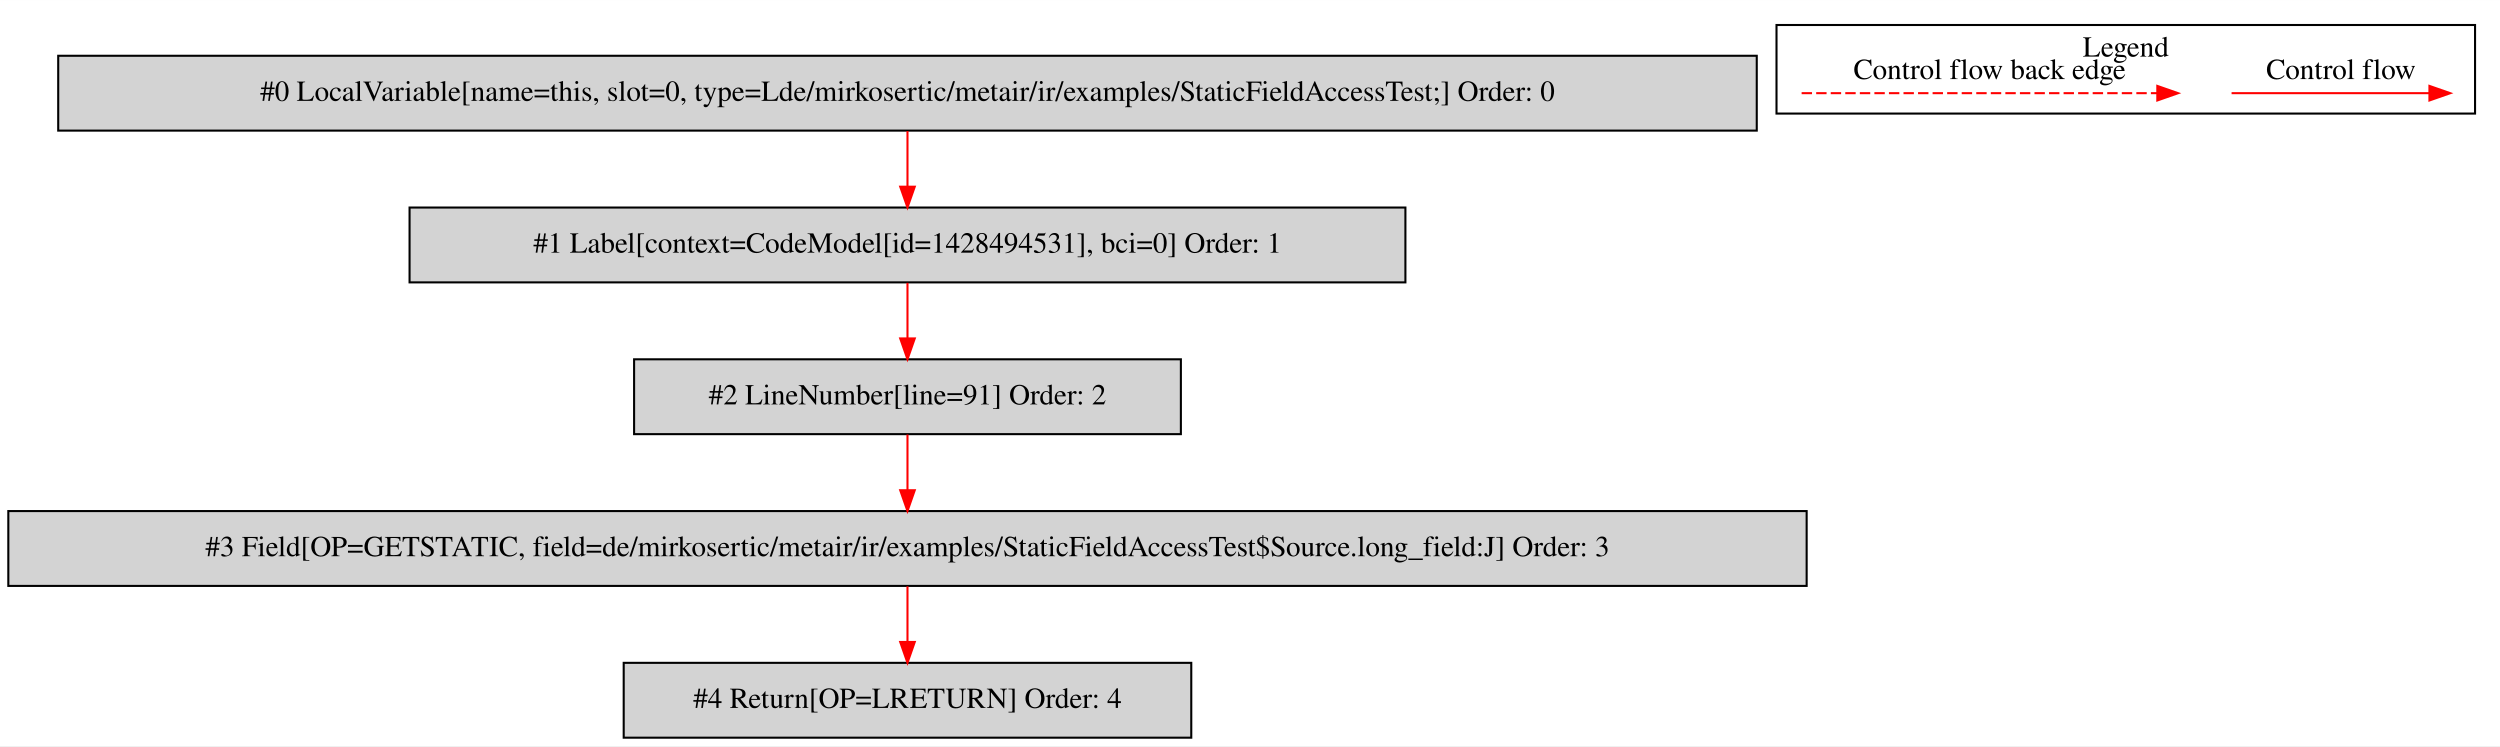
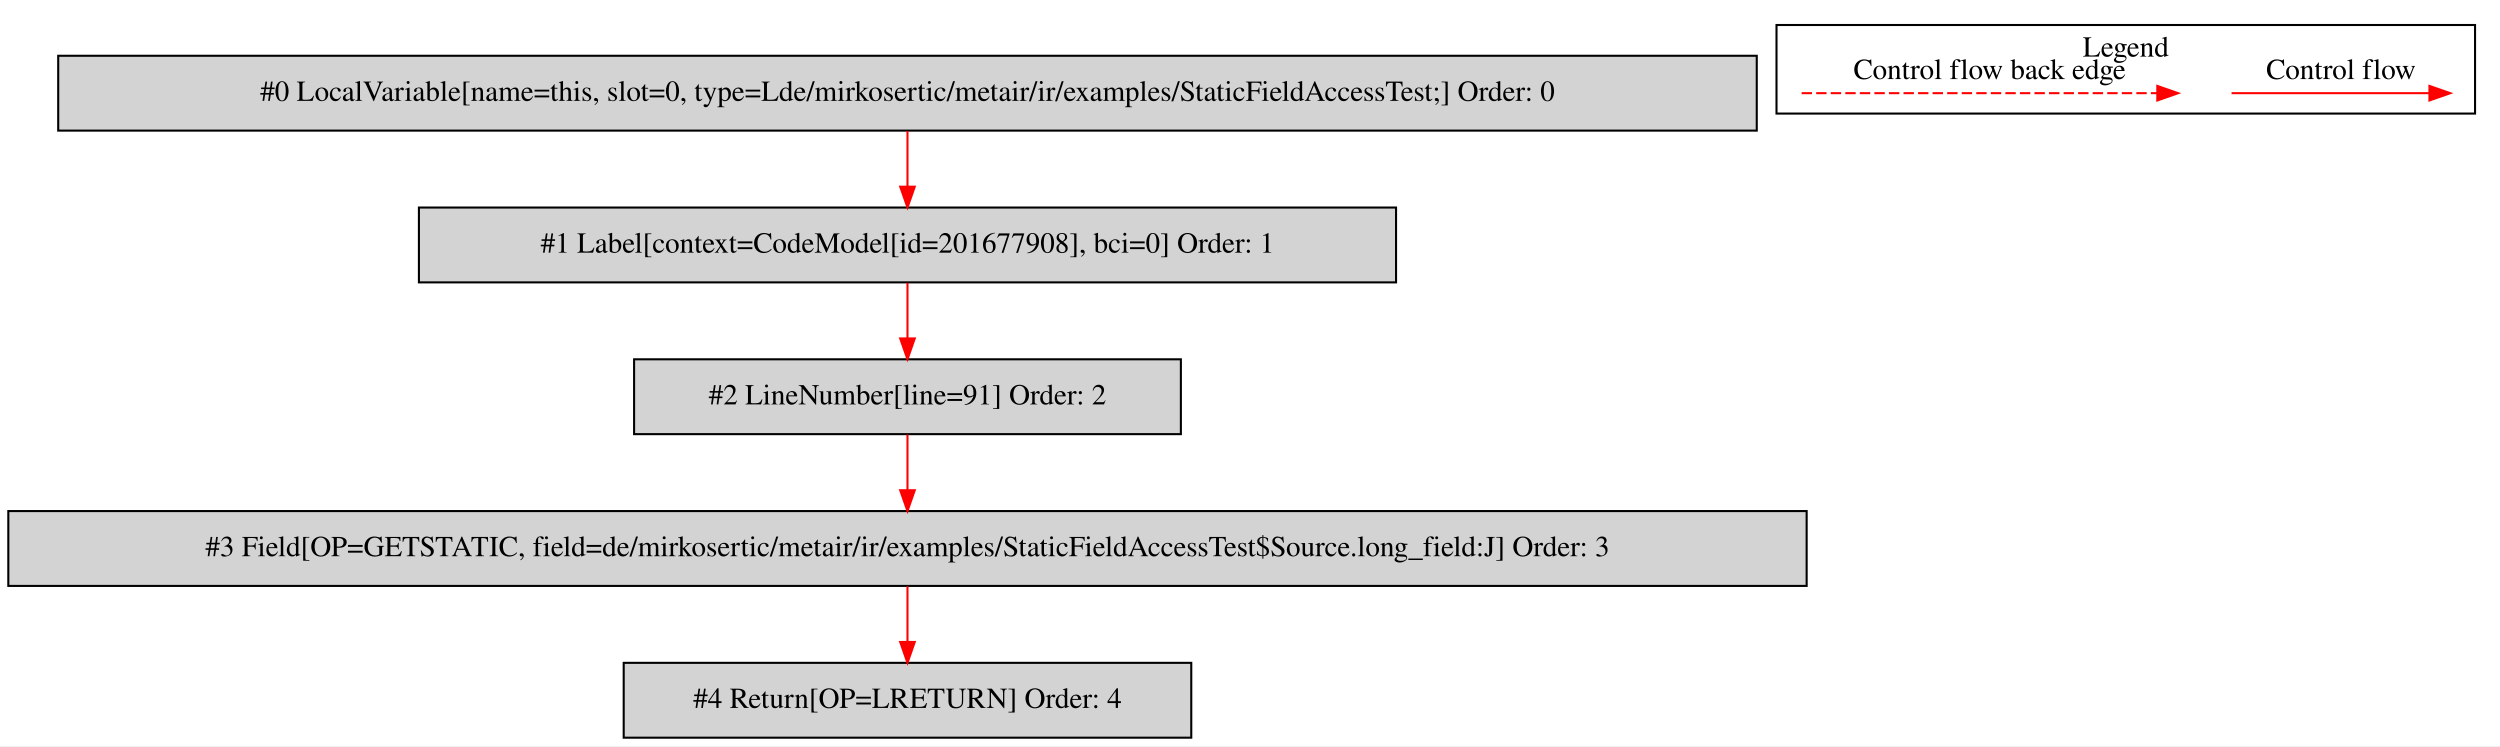
<svg xmlns="http://www.w3.org/2000/svg" width="1203pt" height="359pt" viewBox="0.00 0.00 1202.50 358.80">
  <g id="graph0" class="graph" transform="scale(1 1) rotate(0) translate(4 354.8)">
    <polygon fill="white" stroke="transparent" points="-4,4 -4,-354.8 1198.5,-354.8 1198.5,4 -4,4" />
    <g id="clust1" class="cluster">
      <polygon fill="none" stroke="black" points="850.5,-300.2 850.5,-342.8 1186.5,-342.8 1186.5,-300.2 850.5,-300.2" />
      <text text-anchor="middle" x="1018.5" y="-327.6" font-family="Times,serif" font-size="14.00">Legend</text>
    </g>
    <g id="node1" class="node">
      <polygon fill="lightgrey" stroke="black" points="841,-328 24,-328 24,-292 841,-292 841,-328" />
      <text text-anchor="middle" x="432.5" y="-306.3" font-family="Times,serif" font-size="14.00">#0 LocalVariable[name=this, slot=0, type=Lde/mirkosertic/metair/ir/examples/StaticFieldAccessTest;] Order: 0</text>
    </g>
    <g id="node2" class="node">
-       <polygon fill="lightgrey" stroke="black" points="672,-255 193,-255 193,-219 672,-219 672,-255" />
-       <text text-anchor="middle" x="432.5" y="-233.3" font-family="Times,serif" font-size="14.00">#1 Label[context=CodeModel[id=1428494531], bci=0] Order: 1</text>
+       <polygon fill="lightgrey" stroke="black" points="667.5,-255 197.5,-255 197.5,-219 667.5,-219 667.5,-255" />
+       <text text-anchor="middle" x="432.5" y="-233.3" font-family="Times,serif" font-size="14.00">#1 Label[context=CodeModel[id=201677908], bci=0] Order: 1</text>
    </g>
    <g id="edge1" class="edge">
      <path fill="none" stroke="red" d="M432.5,-291.81C432.5,-283.79 432.5,-274.05 432.5,-265.07" />
      <polygon fill="red" stroke="red" points="436,-265.03 432.5,-255.03 429,-265.03 436,-265.03" />
    </g>
    <g id="node3" class="node">
      <polygon fill="lightgrey" stroke="black" points="564,-182 301,-182 301,-146 564,-146 564,-182" />
      <text text-anchor="middle" x="432.5" y="-160.3" font-family="Times,serif" font-size="14.00">#2 LineNumber[line=91] Order: 2</text>
    </g>
    <g id="edge2" class="edge">
      <path fill="none" stroke="red" d="M432.5,-218.81C432.5,-210.79 432.5,-201.05 432.5,-192.07" />
      <polygon fill="red" stroke="red" points="436,-192.03 432.5,-182.03 429,-192.03 436,-192.03" />
    </g>
    <g id="node4" class="node">
      <polygon fill="lightgrey" stroke="black" points="865,-109 0,-109 0,-73 865,-73 865,-109" />
      <text text-anchor="middle" x="432.5" y="-87.3" font-family="Times,serif" font-size="14.00">#3 Field[OP=GETSTATIC, field=de/mirkosertic/metair/ir/examples/StaticFieldAccessTest$Source.long_field:J] Order: 3</text>
    </g>
    <g id="edge3" class="edge">
      <path fill="none" stroke="red" d="M432.5,-145.81C432.5,-137.79 432.5,-128.05 432.5,-119.07" />
      <polygon fill="red" stroke="red" points="436,-119.03 432.5,-109.03 429,-119.03 436,-119.03" />
    </g>
    <g id="node5" class="node">
      <polygon fill="lightgrey" stroke="black" points="569,-36 296,-36 296,0 569,0 569,-36" />
      <text text-anchor="middle" x="432.5" y="-14.3" font-family="Times,serif" font-size="14.00">#4 Return[OP=LRETURN] Order: 4</text>
    </g>
    <g id="edge4" class="edge">
      <path fill="none" stroke="red" d="M432.5,-72.81C432.5,-64.79 432.5,-55.05 432.5,-46.07" />
      <polygon fill="red" stroke="red" points="436,-46.03 432.5,-36.03 429,-46.03 436,-46.03" />
    </g>
    <g id="edge5" class="edge">
      <path fill="none" stroke="red" d="M1069.39,-310C1080.61,-310 1138.74,-310 1164.36,-310" />
      <polygon fill="red" stroke="red" points="1164.56,-313.5 1174.56,-310 1164.56,-306.5 1164.56,-313.5" />
      <text text-anchor="middle" x="1122" y="-316.8" font-family="Times,serif" font-size="14.00">Control flow</text>
    </g>
    <g id="edge6" class="edge">
      <path fill="none" stroke="red" stroke-dasharray="5,2" d="M862.58,-310C879.55,-310 995.71,-310 1033.58,-310" />
      <polygon fill="red" stroke="red" points="1033.67,-313.5 1043.67,-310 1033.67,-306.5 1033.67,-313.5" />
      <text text-anchor="middle" x="953" y="-316.8" font-family="Times,serif" font-size="14.00">Control flow back edge</text>
    </g>
  </g>
</svg>
